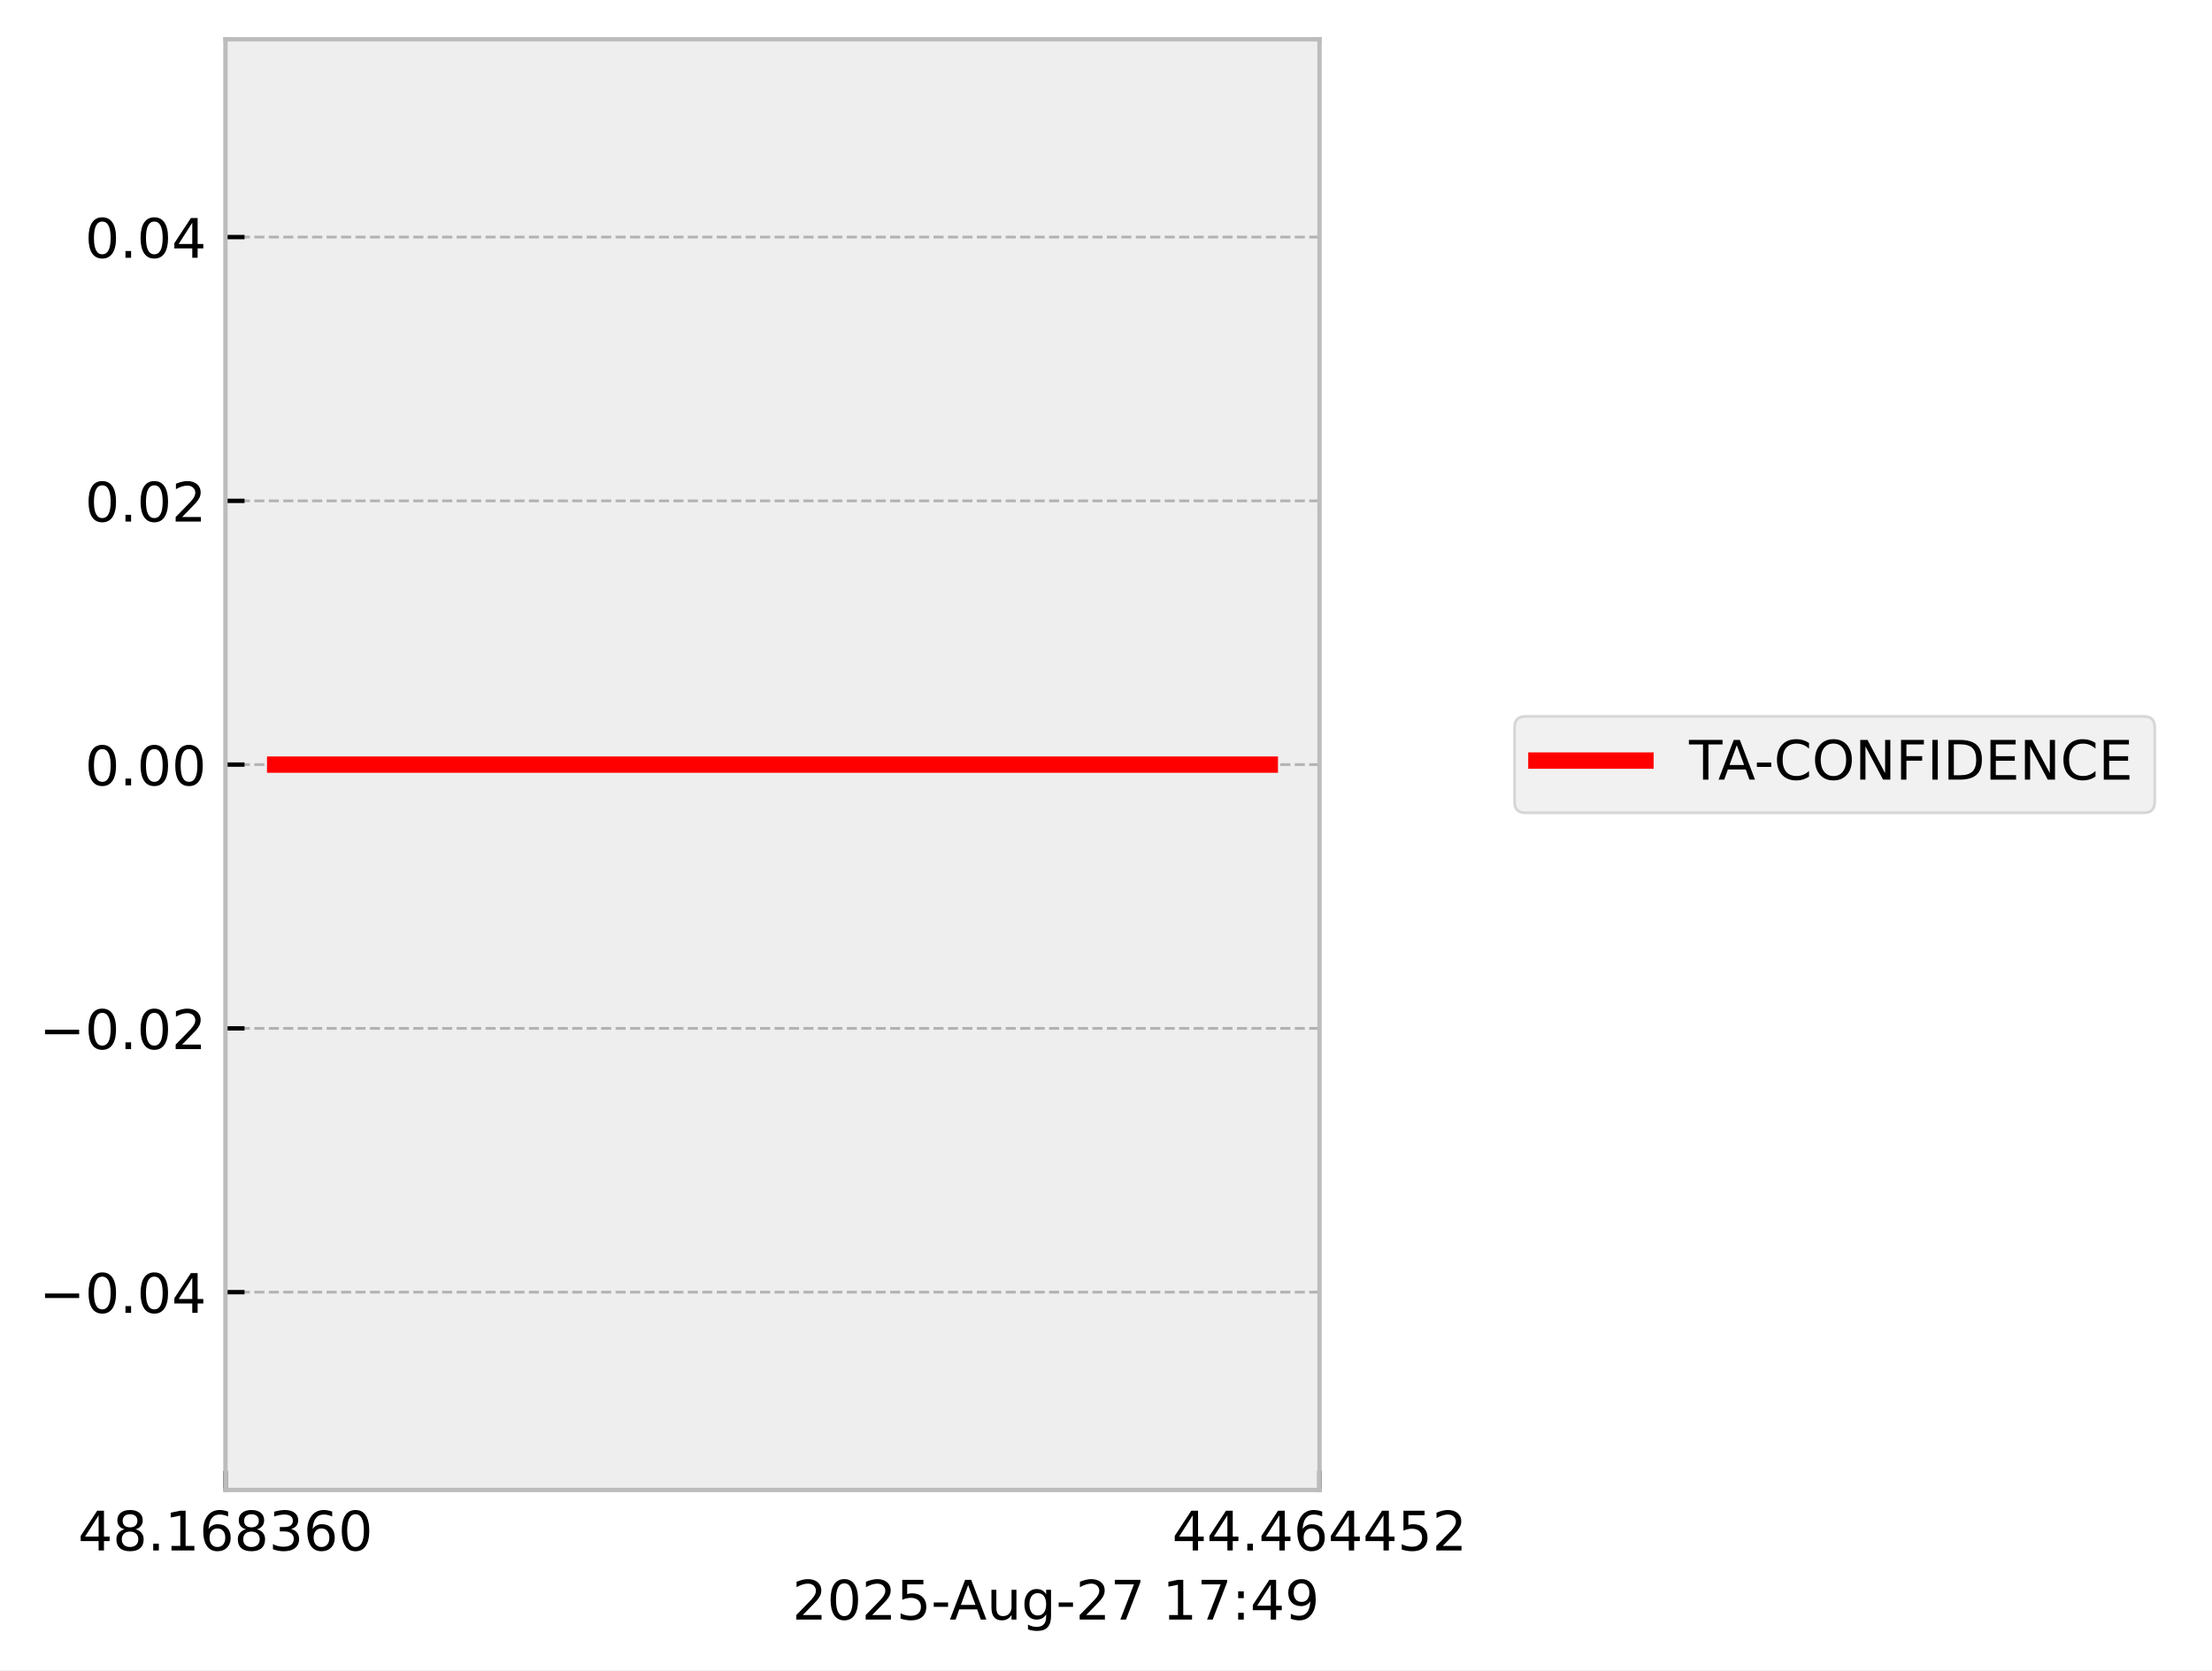
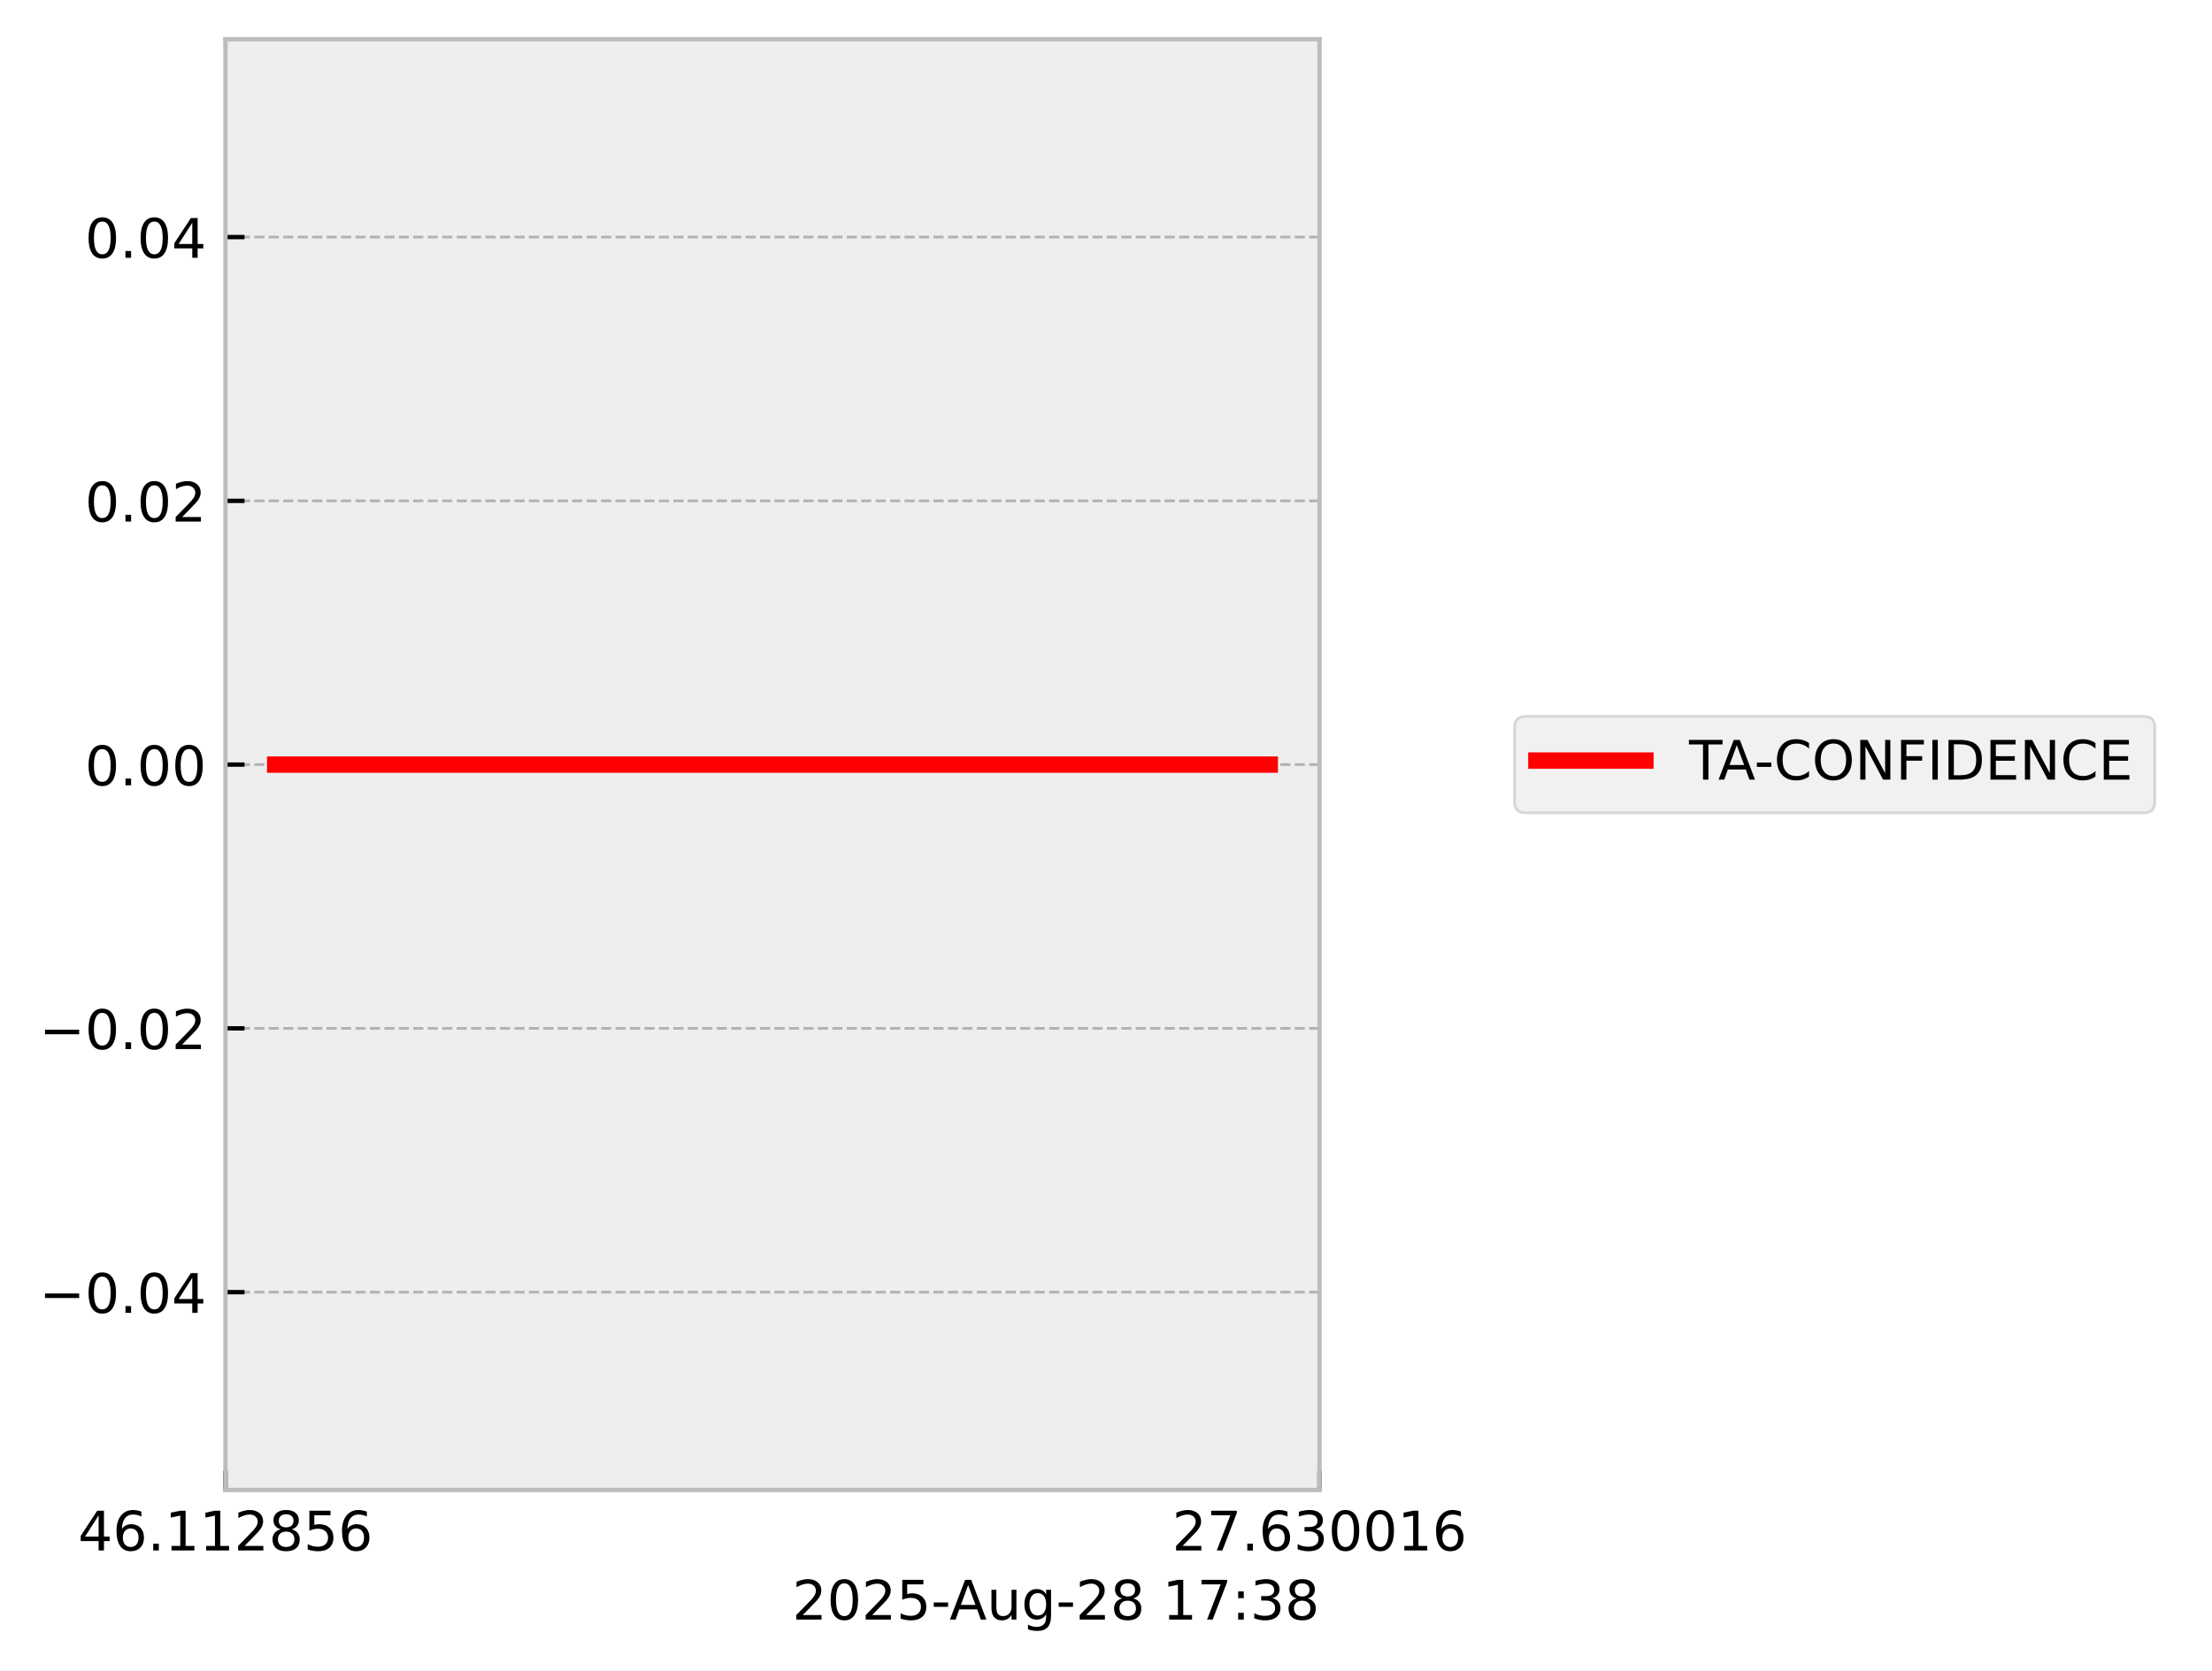
<svg xmlns="http://www.w3.org/2000/svg" xmlns:xlink="http://www.w3.org/1999/xlink" width="405.665pt" height="306.368pt" viewBox="0 0 405.665 306.368" version="1.1">
  <defs>
    <style type="text/css">*{stroke-linejoin: round; stroke-linecap: butt}</style>
  </defs>
  <g id="figure_1">
    <g id="patch_1">
      <path d="M 0 306.368  L 405.665 306.368  L 405.665 0  L 0 0  z " style="fill: #ffffff" />
    </g>
    <g id="axes_1">
      <g id="patch_2">
        <path d="M 41.345 273.312  L 241.991 273.312  L 241.991 7.2  L 41.345 7.2  z " style="fill: #eeeeee" />
      </g>
      <g id="matplotlib.axis_1">
        <g id="xtick_1">
          <g id="line2d_1">
-             <path d="M 41.345 273.312  L 41.345 7.2  " clip-path="url(#pc9e4cccbfa)" style="fill: none; stroke-dasharray: 1.85,0.8; stroke-dashoffset: 0; stroke: #b2b2b2; stroke-width: 0.5" />
+             <path d="M 41.345 273.312  L 41.345 7.2  " clip-path="url(#p075d6d18c5)" style="fill: none; stroke-dasharray: 1.85,0.8; stroke-dashoffset: 0; stroke: #b2b2b2; stroke-width: 0.5" />
          </g>
          <g id="line2d_2">
            <defs>
-               <path id="m1ec1934d9d" d="M 0 0  L 0 -3.5  " style="stroke: #000000; stroke-width: 0.8" />
-             </defs>
-             <g>
-               <use xlink:href="#m1ec1934d9d" x="41.345" y="273.312" style="stroke: #000000; stroke-width: 0.8" />
+               <path id="m2d933d2050" d="M 0 0  L 0 -3.5  " style="stroke: #000000; stroke-width: 0.8" />
+             </defs>
+             <g>
+               <use xlink:href="#m2d933d2050" x="41.345" y="273.312" style="stroke: #000000; stroke-width: 0.8" />
            </g>
          </g>
          <g id="text_1">
            <g transform="translate(14.30625 284.4104) scale(0.1 -0.1)">
              <defs>
                <path id="DejaVuSans-34" d="M 2419 4116  L 825 1625  L 2419 1625  L 2419 4116  z M 2253 4666  L 3047 4666  L 3047 1625  L 3713 1625  L 3713 1100  L 3047 1100  L 3047 0  L 2419 0  L 2419 1100  L 313 1100  L 313 1709  L 2253 4666  z " transform="scale(0.015625)" />
-                 <path id="DejaVuSans-38" d="M 2034 2216  Q 1584 2216 1326 1975  Q 1069 1734 1069 1313  Q 1069 891 1326 650  Q 1584 409 2034 409  Q 2484 409 2743 651  Q 3003 894 3003 1313  Q 3003 1734 2745 1975  Q 2488 2216 2034 2216  z M 1403 2484  Q 997 2584 770 2862  Q 544 3141 544 3541  Q 544 4100 942 4425  Q 1341 4750 2034 4750  Q 2731 4750 3128 4425  Q 3525 4100 3525 3541  Q 3525 3141 3298 2862  Q 3072 2584 2669 2484  Q 3125 2378 3379 2068  Q 3634 1759 3634 1313  Q 3634 634 3220 271  Q 2806 -91 2034 -91  Q 1263 -91 848 271  Q 434 634 434 1313  Q 434 1759 690 2068  Q 947 2378 1403 2484  z M 1172 3481  Q 1172 3119 1398 2916  Q 1625 2713 2034 2713  Q 2441 2713 2670 2916  Q 2900 3119 2900 3481  Q 2900 3844 2670 4047  Q 2441 4250 2034 4250  Q 1625 4250 1398 4047  Q 1172 3844 1172 3481  z " transform="scale(0.015625)" />
+                 <path id="DejaVuSans-36" d="M 2113 2584  Q 1688 2584 1439 2293  Q 1191 2003 1191 1497  Q 1191 994 1439 701  Q 1688 409 2113 409  Q 2538 409 2786 701  Q 3034 994 3034 1497  Q 3034 2003 2786 2293  Q 2538 2584 2113 2584  z M 3366 4563  L 3366 3988  Q 3128 4100 2886 4159  Q 2644 4219 2406 4219  Q 1781 4219 1451 3797  Q 1122 3375 1075 2522  Q 1259 2794 1537 2939  Q 1816 3084 2150 3084  Q 2853 3084 3261 2657  Q 3669 2231 3669 1497  Q 3669 778 3244 343  Q 2819 -91 2113 -91  Q 1303 -91 875 529  Q 447 1150 447 2328  Q 447 3434 972 4092  Q 1497 4750 2381 4750  Q 2619 4750 2861 4703  Q 3103 4656 3366 4563  z " transform="scale(0.015625)" />
                <path id="DejaVuSans-2e" d="M 684 794  L 1344 794  L 1344 0  L 684 0  L 684 794  z " transform="scale(0.015625)" />
                <path id="DejaVuSans-31" d="M 794 531  L 1825 531  L 1825 4091  L 703 3866  L 703 4441  L 1819 4666  L 2450 4666  L 2450 531  L 3481 531  L 3481 0  L 794 0  L 794 531  z " transform="scale(0.015625)" />
-                 <path id="DejaVuSans-36" d="M 2113 2584  Q 1688 2584 1439 2293  Q 1191 2003 1191 1497  Q 1191 994 1439 701  Q 1688 409 2113 409  Q 2538 409 2786 701  Q 3034 994 3034 1497  Q 3034 2003 2786 2293  Q 2538 2584 2113 2584  z M 3366 4563  L 3366 3988  Q 3128 4100 2886 4159  Q 2644 4219 2406 4219  Q 1781 4219 1451 3797  Q 1122 3375 1075 2522  Q 1259 2794 1537 2939  Q 1816 3084 2150 3084  Q 2853 3084 3261 2657  Q 3669 2231 3669 1497  Q 3669 778 3244 343  Q 2819 -91 2113 -91  Q 1303 -91 875 529  Q 447 1150 447 2328  Q 447 3434 972 4092  Q 1497 4750 2381 4750  Q 2619 4750 2861 4703  Q 3103 4656 3366 4563  z " transform="scale(0.015625)" />
+                 <path id="DejaVuSans-32" d="M 1228 531  L 3431 531  L 3431 0  L 469 0  L 469 531  Q 828 903 1448 1529  Q 2069 2156 2228 2338  Q 2531 2678 2651 2914  Q 2772 3150 2772 3378  Q 2772 3750 2511 3984  Q 2250 4219 1831 4219  Q 1534 4219 1204 4116  Q 875 4013 500 3803  L 500 4441  Q 881 4594 1212 4672  Q 1544 4750 1819 4750  Q 2544 4750 2975 4387  Q 3406 4025 3406 3419  Q 3406 3131 3298 2873  Q 3191 2616 2906 2266  Q 2828 2175 2409 1742  Q 1991 1309 1228 531  z " transform="scale(0.015625)" />
+                 <path id="DejaVuSans-38" d="M 2034 2216  Q 1584 2216 1326 1975  Q 1069 1734 1069 1313  Q 1069 891 1326 650  Q 1584 409 2034 409  Q 2484 409 2743 651  Q 3003 894 3003 1313  Q 3003 1734 2745 1975  Q 2488 2216 2034 2216  z M 1403 2484  Q 997 2584 770 2862  Q 544 3141 544 3541  Q 544 4100 942 4425  Q 1341 4750 2034 4750  Q 2731 4750 3128 4425  Q 3525 4100 3525 3541  Q 3525 3141 3298 2862  Q 3072 2584 2669 2484  Q 3125 2378 3379 2068  Q 3634 1759 3634 1313  Q 3634 634 3220 271  Q 2806 -91 2034 -91  Q 1263 -91 848 271  Q 434 634 434 1313  Q 434 1759 690 2068  Q 947 2378 1403 2484  z M 1172 3481  Q 1172 3119 1398 2916  Q 1625 2713 2034 2713  Q 2441 2713 2670 2916  Q 2900 3119 2900 3481  Q 2900 3844 2670 4047  Q 2441 4250 2034 4250  Q 1625 4250 1398 4047  Q 1172 3844 1172 3481  z " transform="scale(0.015625)" />
+                 <path id="DejaVuSans-35" d="M 691 4666  L 3169 4666  L 3169 4134  L 1269 4134  L 1269 2991  Q 1406 3038 1543 3061  Q 1681 3084 1819 3084  Q 2600 3084 3056 2656  Q 3513 2228 3513 1497  Q 3513 744 3044 326  Q 2575 -91 1722 -91  Q 1428 -91 1123 -41  Q 819 9 494 109  L 494 744  Q 775 591 1075 516  Q 1375 441 1709 441  Q 2250 441 2565 725  Q 2881 1009 2881 1497  Q 2881 1984 2565 2268  Q 2250 2553 1709 2553  Q 1456 2553 1204 2497  Q 953 2441 691 2322  L 691 4666  z " transform="scale(0.015625)" />
+               </defs>
+               <use xlink:href="#DejaVuSans-34" />
+               <use xlink:href="#DejaVuSans-36" transform="translate(63.62305 0)" />
+               <use xlink:href="#DejaVuSans-2e" transform="translate(127.2461 0)" />
+               <use xlink:href="#DejaVuSans-31" transform="translate(159.0332 0)" />
+               <use xlink:href="#DejaVuSans-31" transform="translate(222.6562 0)" />
+               <use xlink:href="#DejaVuSans-32" transform="translate(286.2793 0)" />
+               <use xlink:href="#DejaVuSans-38" transform="translate(349.9023 0)" />
+               <use xlink:href="#DejaVuSans-35" transform="translate(413.5254 0)" />
+               <use xlink:href="#DejaVuSans-36" transform="translate(477.1484 0)" />
+             </g>
+           </g>
+         </g>
+         <g id="xtick_2">
+           <g id="line2d_3">
+             <path d="M 241.991 273.312  L 241.991 7.2  " clip-path="url(#p075d6d18c5)" style="fill: none; stroke-dasharray: 1.85,0.8; stroke-dashoffset: 0; stroke: #b2b2b2; stroke-width: 0.5" />
+           </g>
+           <g id="line2d_4">
+             <g>
+               <use xlink:href="#m2d933d2050" x="241.991" y="273.312" style="stroke: #000000; stroke-width: 0.8" />
+             </g>
+           </g>
+           <g id="text_2">
+             <g transform="translate(214.9522 284.4104) scale(0.1 -0.1)">
+               <defs>
+                 <path id="DejaVuSans-37" d="M 525 4666  L 3525 4666  L 3525 4397  L 1831 0  L 1172 0  L 2766 4134  L 525 4134  L 525 4666  z " transform="scale(0.015625)" />
                <path id="DejaVuSans-33" d="M 2597 2516  Q 3050 2419 3304 2112  Q 3559 1806 3559 1356  Q 3559 666 3084 287  Q 2609 -91 1734 -91  Q 1441 -91 1130 -33  Q 819 25 488 141  L 488 750  Q 750 597 1062 519  Q 1375 441 1716 441  Q 2309 441 2620 675  Q 2931 909 2931 1356  Q 2931 1769 2642 2001  Q 2353 2234 1838 2234  L 1294 2234  L 1294 2753  L 1863 2753  Q 2328 2753 2575 2939  Q 2822 3125 2822 3475  Q 2822 3834 2567 4026  Q 2313 4219 1838 4219  Q 1578 4219 1281 4162  Q 984 4106 628 3988  L 628 4550  Q 988 4650 1302 4700  Q 1616 4750 1894 4750  Q 2613 4750 3031 4423  Q 3450 4097 3450 3541  Q 3450 3153 3228 2886  Q 3006 2619 2597 2516  z " transform="scale(0.015625)" />
                <path id="DejaVuSans-30" d="M 2034 4250  Q 1547 4250 1301 3770  Q 1056 3291 1056 2328  Q 1056 1369 1301 889  Q 1547 409 2034 409  Q 2525 409 2770 889  Q 3016 1369 3016 2328  Q 3016 3291 2770 3770  Q 2525 4250 2034 4250  z M 2034 4750  Q 2819 4750 3233 4129  Q 3647 3509 3647 2328  Q 3647 1150 3233 529  Q 2819 -91 2034 -91  Q 1250 -91 836 529  Q 422 1150 422 2328  Q 422 3509 836 4129  Q 1250 4750 2034 4750  z " transform="scale(0.015625)" />
              </defs>
-               <use xlink:href="#DejaVuSans-34" />
-               <use xlink:href="#DejaVuSans-38" transform="translate(63.62305 0)" />
+               <use xlink:href="#DejaVuSans-32" />
+               <use xlink:href="#DejaVuSans-37" transform="translate(63.62305 0)" />
              <use xlink:href="#DejaVuSans-2e" transform="translate(127.2461 0)" />
-               <use xlink:href="#DejaVuSans-31" transform="translate(159.0332 0)" />
-               <use xlink:href="#DejaVuSans-36" transform="translate(222.6562 0)" />
-               <use xlink:href="#DejaVuSans-38" transform="translate(286.2793 0)" />
-               <use xlink:href="#DejaVuSans-33" transform="translate(349.9023 0)" />
-               <use xlink:href="#DejaVuSans-36" transform="translate(413.5254 0)" />
-               <use xlink:href="#DejaVuSans-30" transform="translate(477.1484 0)" />
-             </g>
-           </g>
-         </g>
-         <g id="xtick_2">
-           <g id="line2d_3">
-             <path d="M 241.991 273.312  L 241.991 7.2  " clip-path="url(#pc9e4cccbfa)" style="fill: none; stroke-dasharray: 1.85,0.8; stroke-dashoffset: 0; stroke: #b2b2b2; stroke-width: 0.5" />
-           </g>
-           <g id="line2d_4">
-             <g>
-               <use xlink:href="#m1ec1934d9d" x="241.991" y="273.312" style="stroke: #000000; stroke-width: 0.8" />
-             </g>
-           </g>
-           <g id="text_2">
-             <g transform="translate(214.9522 284.4104) scale(0.1 -0.1)">
-               <defs>
-                 <path id="DejaVuSans-35" d="M 691 4666  L 3169 4666  L 3169 4134  L 1269 4134  L 1269 2991  Q 1406 3038 1543 3061  Q 1681 3084 1819 3084  Q 2600 3084 3056 2656  Q 3513 2228 3513 1497  Q 3513 744 3044 326  Q 2575 -91 1722 -91  Q 1428 -91 1123 -41  Q 819 9 494 109  L 494 744  Q 775 591 1075 516  Q 1375 441 1709 441  Q 2250 441 2565 725  Q 2881 1009 2881 1497  Q 2881 1984 2565 2268  Q 2250 2553 1709 2553  Q 1456 2553 1204 2497  Q 953 2441 691 2322  L 691 4666  z " transform="scale(0.015625)" />
-                 <path id="DejaVuSans-32" d="M 1228 531  L 3431 531  L 3431 0  L 469 0  L 469 531  Q 828 903 1448 1529  Q 2069 2156 2228 2338  Q 2531 2678 2651 2914  Q 2772 3150 2772 3378  Q 2772 3750 2511 3984  Q 2250 4219 1831 4219  Q 1534 4219 1204 4116  Q 875 4013 500 3803  L 500 4441  Q 881 4594 1212 4672  Q 1544 4750 1819 4750  Q 2544 4750 2975 4387  Q 3406 4025 3406 3419  Q 3406 3131 3298 2873  Q 3191 2616 2906 2266  Q 2828 2175 2409 1742  Q 1991 1309 1228 531  z " transform="scale(0.015625)" />
-               </defs>
-               <use xlink:href="#DejaVuSans-34" />
-               <use xlink:href="#DejaVuSans-34" transform="translate(63.62305 0)" />
-               <use xlink:href="#DejaVuSans-2e" transform="translate(127.2461 0)" />
-               <use xlink:href="#DejaVuSans-34" transform="translate(159.0332 0)" />
-               <use xlink:href="#DejaVuSans-36" transform="translate(222.6562 0)" />
-               <use xlink:href="#DejaVuSans-34" transform="translate(286.2793 0)" />
-               <use xlink:href="#DejaVuSans-34" transform="translate(349.9023 0)" />
-               <use xlink:href="#DejaVuSans-35" transform="translate(413.5254 0)" />
-               <use xlink:href="#DejaVuSans-32" transform="translate(477.1484 0)" />
+               <use xlink:href="#DejaVuSans-36" transform="translate(159.0332 0)" />
+               <use xlink:href="#DejaVuSans-33" transform="translate(222.6562 0)" />
+               <use xlink:href="#DejaVuSans-30" transform="translate(286.2793 0)" />
+               <use xlink:href="#DejaVuSans-30" transform="translate(349.9023 0)" />
+               <use xlink:href="#DejaVuSans-31" transform="translate(413.5254 0)" />
+               <use xlink:href="#DejaVuSans-36" transform="translate(477.1484 0)" />
            </g>
          </g>
        </g>
        <g id="text_3">
          <g transform="translate(145.3022 297.0886) scale(0.1 -0.1)">
            <defs>
              <path id="DejaVuSans-2d" d="M 313 2009  L 1997 2009  L 1997 1497  L 313 1497  L 313 2009  z " transform="scale(0.015625)" />
              <path id="DejaVuSans-41" d="M 2188 4044  L 1331 1722  L 3047 1722  L 2188 4044  z M 1831 4666  L 2547 4666  L 4325 0  L 3669 0  L 3244 1197  L 1141 1197  L 716 0  L 50 0  L 1831 4666  z " transform="scale(0.015625)" />
              <path id="DejaVuSans-75" d="M 544 1381  L 544 3500  L 1119 3500  L 1119 1403  Q 1119 906 1312 657  Q 1506 409 1894 409  Q 2359 409 2629 706  Q 2900 1003 2900 1516  L 2900 3500  L 3475 3500  L 3475 0  L 2900 0  L 2900 538  Q 2691 219 2414 64  Q 2138 -91 1772 -91  Q 1169 -91 856 284  Q 544 659 544 1381  z M 1991 3584  L 1991 3584  z " transform="scale(0.015625)" />
              <path id="DejaVuSans-67" d="M 2906 1791  Q 2906 2416 2648 2759  Q 2391 3103 1925 3103  Q 1463 3103 1205 2759  Q 947 2416 947 1791  Q 947 1169 1205 825  Q 1463 481 1925 481  Q 2391 481 2648 825  Q 2906 1169 2906 1791  z M 3481 434  Q 3481 -459 3084 -895  Q 2688 -1331 1869 -1331  Q 1566 -1331 1297 -1286  Q 1028 -1241 775 -1147  L 775 -588  Q 1028 -725 1275 -790  Q 1522 -856 1778 -856  Q 2344 -856 2625 -561  Q 2906 -266 2906 331  L 2906 616  Q 2728 306 2450 153  Q 2172 0 1784 0  Q 1141 0 747 490  Q 353 981 353 1791  Q 353 2603 747 3093  Q 1141 3584 1784 3584  Q 2172 3584 2450 3431  Q 2728 3278 2906 2969  L 2906 3500  L 3481 3500  L 3481 434  z " transform="scale(0.015625)" />
-               <path id="DejaVuSans-37" d="M 525 4666  L 3525 4666  L 3525 4397  L 1831 0  L 1172 0  L 2766 4134  L 525 4134  L 525 4666  z " transform="scale(0.015625)" />
              <path id="DejaVuSans-20" transform="scale(0.015625)" />
              <path id="DejaVuSans-3a" d="M 750 794  L 1409 794  L 1409 0  L 750 0  L 750 794  z M 750 3309  L 1409 3309  L 1409 2516  L 750 2516  L 750 3309  z " transform="scale(0.015625)" />
-               <path id="DejaVuSans-39" d="M 703 97  L 703 672  Q 941 559 1184 500  Q 1428 441 1663 441  Q 2288 441 2617 861  Q 2947 1281 2994 2138  Q 2813 1869 2534 1725  Q 2256 1581 1919 1581  Q 1219 1581 811 2004  Q 403 2428 403 3163  Q 403 3881 828 4315  Q 1253 4750 1959 4750  Q 2769 4750 3195 4129  Q 3622 3509 3622 2328  Q 3622 1225 3098 567  Q 2575 -91 1691 -91  Q 1453 -91 1209 -44  Q 966 3 703 97  z M 1959 2075  Q 2384 2075 2632 2365  Q 2881 2656 2881 3163  Q 2881 3666 2632 3958  Q 2384 4250 1959 4250  Q 1534 4250 1286 3958  Q 1038 3666 1038 3163  Q 1038 2656 1286 2365  Q 1534 2075 1959 2075  z " transform="scale(0.015625)" />
            </defs>
            <use xlink:href="#DejaVuSans-32" />
            <use xlink:href="#DejaVuSans-30" transform="translate(63.62305 0)" />
            <use xlink:href="#DejaVuSans-32" transform="translate(127.2461 0)" />
            <use xlink:href="#DejaVuSans-35" transform="translate(190.8691 0)" />
            <use xlink:href="#DejaVuSans-2d" transform="translate(254.4922 0)" />
            <use xlink:href="#DejaVuSans-41" transform="translate(288.3262 0)" />
            <use xlink:href="#DejaVuSans-75" transform="translate(356.7344 0)" />
            <use xlink:href="#DejaVuSans-67" transform="translate(420.1133 0)" />
            <use xlink:href="#DejaVuSans-2d" transform="translate(483.5898 0)" />
            <use xlink:href="#DejaVuSans-32" transform="translate(519.6738 0)" />
-             <use xlink:href="#DejaVuSans-37" transform="translate(583.2969 0)" />
+             <use xlink:href="#DejaVuSans-38" transform="translate(583.2969 0)" />
            <use xlink:href="#DejaVuSans-20" transform="translate(646.9199 0)" />
            <use xlink:href="#DejaVuSans-31" transform="translate(678.707 0)" />
            <use xlink:href="#DejaVuSans-37" transform="translate(742.3301 0)" />
            <use xlink:href="#DejaVuSans-3a" transform="translate(805.9531 0)" />
-             <use xlink:href="#DejaVuSans-34" transform="translate(839.6445 0)" />
-             <use xlink:href="#DejaVuSans-39" transform="translate(903.2676 0)" />
+             <use xlink:href="#DejaVuSans-33" transform="translate(839.6445 0)" />
+             <use xlink:href="#DejaVuSans-38" transform="translate(903.2676 0)" />
          </g>
        </g>
      </g>
      <g id="matplotlib.axis_2">
        <g id="ytick_1">
          <g id="line2d_5">
-             <path d="M 41.345 237.024  L 241.991 237.024  " clip-path="url(#pc9e4cccbfa)" style="fill: none; stroke-dasharray: 1.85,0.8; stroke-dashoffset: 0; stroke: #b2b2b2; stroke-width: 0.5" />
+             <path d="M 41.345 237.024  L 241.991 237.024  " clip-path="url(#p075d6d18c5)" style="fill: none; stroke-dasharray: 1.85,0.8; stroke-dashoffset: 0; stroke: #b2b2b2; stroke-width: 0.5" />
          </g>
          <g id="line2d_6">
            <defs>
-               <path id="m1fa5a9557f" d="M 0 0  L 3.5 0  " style="stroke: #000000; stroke-width: 0.8" />
-             </defs>
-             <g>
-               <use xlink:href="#m1fa5a9557f" x="41.345" y="237.024" style="stroke: #000000; stroke-width: 0.8" />
+               <path id="m22853ed464" d="M 0 0  L 3.5 0  " style="stroke: #000000; stroke-width: 0.8" />
+             </defs>
+             <g>
+               <use xlink:href="#m22853ed464" x="41.345" y="237.024" style="stroke: #000000; stroke-width: 0.8" />
            </g>
          </g>
          <g id="text_4">
            <g transform="translate(7.2 240.8232) scale(0.1 -0.1)">
              <defs>
                <path id="DejaVuSans-2212" d="M 678 2272  L 4684 2272  L 4684 1741  L 678 1741  L 678 2272  z " transform="scale(0.015625)" />
              </defs>
              <use xlink:href="#DejaVuSans-2212" />
              <use xlink:href="#DejaVuSans-30" transform="translate(83.78906 0)" />
              <use xlink:href="#DejaVuSans-2e" transform="translate(147.4121 0)" />
              <use xlink:href="#DejaVuSans-30" transform="translate(179.1992 0)" />
              <use xlink:href="#DejaVuSans-34" transform="translate(242.8223 0)" />
            </g>
          </g>
        </g>
        <g id="ytick_2">
          <g id="line2d_7">
-             <path d="M 41.345 188.64  L 241.991 188.64  " clip-path="url(#pc9e4cccbfa)" style="fill: none; stroke-dasharray: 1.85,0.8; stroke-dashoffset: 0; stroke: #b2b2b2; stroke-width: 0.5" />
+             <path d="M 41.345 188.64  L 241.991 188.64  " clip-path="url(#p075d6d18c5)" style="fill: none; stroke-dasharray: 1.85,0.8; stroke-dashoffset: 0; stroke: #b2b2b2; stroke-width: 0.5" />
          </g>
          <g id="line2d_8">
            <g>
-               <use xlink:href="#m1fa5a9557f" x="41.345" y="188.64" style="stroke: #000000; stroke-width: 0.8" />
+               <use xlink:href="#m22853ed464" x="41.345" y="188.64" style="stroke: #000000; stroke-width: 0.8" />
            </g>
          </g>
          <g id="text_5">
            <g transform="translate(7.2 192.4392) scale(0.1 -0.1)">
              <use xlink:href="#DejaVuSans-2212" />
              <use xlink:href="#DejaVuSans-30" transform="translate(83.78906 0)" />
              <use xlink:href="#DejaVuSans-2e" transform="translate(147.4121 0)" />
              <use xlink:href="#DejaVuSans-30" transform="translate(179.1992 0)" />
              <use xlink:href="#DejaVuSans-32" transform="translate(242.8223 0)" />
            </g>
          </g>
        </g>
        <g id="ytick_3">
          <g id="line2d_9">
-             <path d="M 41.345 140.256  L 241.991 140.256  " clip-path="url(#pc9e4cccbfa)" style="fill: none; stroke-dasharray: 1.85,0.8; stroke-dashoffset: 0; stroke: #b2b2b2; stroke-width: 0.5" />
+             <path d="M 41.345 140.256  L 241.991 140.256  " clip-path="url(#p075d6d18c5)" style="fill: none; stroke-dasharray: 1.85,0.8; stroke-dashoffset: 0; stroke: #b2b2b2; stroke-width: 0.5" />
          </g>
          <g id="line2d_10">
            <g>
-               <use xlink:href="#m1fa5a9557f" x="41.345" y="140.256" style="stroke: #000000; stroke-width: 0.8" />
+               <use xlink:href="#m22853ed464" x="41.345" y="140.256" style="stroke: #000000; stroke-width: 0.8" />
            </g>
          </g>
          <g id="text_6">
            <g transform="translate(15.57969 144.0552) scale(0.1 -0.1)">
              <use xlink:href="#DejaVuSans-30" />
              <use xlink:href="#DejaVuSans-2e" transform="translate(63.62305 0)" />
              <use xlink:href="#DejaVuSans-30" transform="translate(95.41016 0)" />
              <use xlink:href="#DejaVuSans-30" transform="translate(159.0332 0)" />
            </g>
          </g>
        </g>
        <g id="ytick_4">
          <g id="line2d_11">
-             <path d="M 41.345 91.872  L 241.991 91.872  " clip-path="url(#pc9e4cccbfa)" style="fill: none; stroke-dasharray: 1.85,0.8; stroke-dashoffset: 0; stroke: #b2b2b2; stroke-width: 0.5" />
+             <path d="M 41.345 91.872  L 241.991 91.872  " clip-path="url(#p075d6d18c5)" style="fill: none; stroke-dasharray: 1.85,0.8; stroke-dashoffset: 0; stroke: #b2b2b2; stroke-width: 0.5" />
          </g>
          <g id="line2d_12">
            <g>
-               <use xlink:href="#m1fa5a9557f" x="41.345" y="91.872" style="stroke: #000000; stroke-width: 0.8" />
+               <use xlink:href="#m22853ed464" x="41.345" y="91.872" style="stroke: #000000; stroke-width: 0.8" />
            </g>
          </g>
          <g id="text_7">
            <g transform="translate(15.57969 95.67122) scale(0.1 -0.1)">
              <use xlink:href="#DejaVuSans-30" />
              <use xlink:href="#DejaVuSans-2e" transform="translate(63.62305 0)" />
              <use xlink:href="#DejaVuSans-30" transform="translate(95.41016 0)" />
              <use xlink:href="#DejaVuSans-32" transform="translate(159.0332 0)" />
            </g>
          </g>
        </g>
        <g id="ytick_5">
          <g id="line2d_13">
-             <path d="M 41.345 43.488  L 241.991 43.488  " clip-path="url(#pc9e4cccbfa)" style="fill: none; stroke-dasharray: 1.85,0.8; stroke-dashoffset: 0; stroke: #b2b2b2; stroke-width: 0.5" />
+             <path d="M 41.345 43.488  L 241.991 43.488  " clip-path="url(#p075d6d18c5)" style="fill: none; stroke-dasharray: 1.85,0.8; stroke-dashoffset: 0; stroke: #b2b2b2; stroke-width: 0.5" />
          </g>
          <g id="line2d_14">
            <g>
-               <use xlink:href="#m1fa5a9557f" x="41.345" y="43.488" style="stroke: #000000; stroke-width: 0.8" />
+               <use xlink:href="#m22853ed464" x="41.345" y="43.488" style="stroke: #000000; stroke-width: 0.8" />
            </g>
          </g>
          <g id="text_8">
            <g transform="translate(15.57969 47.28722) scale(0.1 -0.1)">
              <use xlink:href="#DejaVuSans-30" />
              <use xlink:href="#DejaVuSans-2e" transform="translate(63.62305 0)" />
              <use xlink:href="#DejaVuSans-30" transform="translate(95.41016 0)" />
              <use xlink:href="#DejaVuSans-34" transform="translate(159.0332 0)" />
            </g>
          </g>
        </g>
      </g>
      <g id="line2d_15">
-         <path d="M 50.466 140.256  L 73.421 140.256  L 194.71 140.256  L 213.398 140.256  L 219.572 140.256  L 232.871 140.256  " clip-path="url(#pc9e4cccbfa)" style="fill: none; stroke: #ff0000; stroke-width: 3; stroke-linecap: square" />
+         <path d="M 50.466 140.256  L 63.215 140.256  L 130.582 140.256  L 140.962 140.256  L 144.391 140.256  L 151.786 140.256  L 232.871 140.256  " clip-path="url(#p075d6d18c5)" style="fill: none; stroke: #ff0000; stroke-width: 3; stroke-linecap: square" />
      </g>
      <g id="patch_3">
        <path d="M 41.345 273.312  L 41.345 7.2  " style="fill: none; stroke: #bcbcbc; stroke-width: 0.8; stroke-linejoin: miter; stroke-linecap: square" />
      </g>
      <g id="patch_4">
        <path d="M 241.991 273.312  L 241.991 7.2  " style="fill: none; stroke: #bcbcbc; stroke-width: 0.8; stroke-linejoin: miter; stroke-linecap: square" />
      </g>
      <g id="patch_5">
        <path d="M 41.345 273.312  L 241.991 273.312  " style="fill: none; stroke: #bcbcbc; stroke-width: 0.8; stroke-linejoin: miter; stroke-linecap: square" />
      </g>
      <g id="patch_6">
        <path d="M 41.345 7.2  L 241.991 7.2  " style="fill: none; stroke: #bcbcbc; stroke-width: 0.8; stroke-linejoin: miter; stroke-linecap: square" />
      </g>
    </g>
    <g id="axes_2">
      <g id="legend_1">
        <g id="patch_7">
          <path d="M 279.763 149.095  L 393.159 149.095  Q 395.159 149.095 395.159 147.095  L 395.159 133.417  Q 395.159 131.417 393.159 131.417  L 279.763 131.417  Q 277.763 131.417 277.763 133.417  L 277.763 147.095  Q 277.763 149.095 279.763 149.095  z " style="fill: #eeeeee; opacity: 0.8; stroke: #cccccc; stroke-width: 0.5; stroke-linejoin: miter" />
        </g>
        <g id="line2d_16">
          <path d="M 281.763 139.515  L 291.763 139.515  L 301.763 139.515  " style="fill: none; stroke: #ff0000; stroke-width: 3; stroke-linecap: square" />
        </g>
        <g id="text_9">
          <g transform="translate(309.7634 143.0154) scale(0.1 -0.1)">
            <defs>
              <path id="DejaVuSans-54" d="M -19 4666  L 3928 4666  L 3928 4134  L 2272 4134  L 2272 0  L 1638 0  L 1638 4134  L -19 4134  L -19 4666  z " transform="scale(0.015625)" />
              <path id="DejaVuSans-43" d="M 4122 4306  L 4122 3641  Q 3803 3938 3442 4084  Q 3081 4231 2675 4231  Q 1875 4231 1450 3742  Q 1025 3253 1025 2328  Q 1025 1406 1450 917  Q 1875 428 2675 428  Q 3081 428 3442 575  Q 3803 722 4122 1019  L 4122 359  Q 3791 134 3420 21  Q 3050 -91 2638 -91  Q 1578 -91 968 557  Q 359 1206 359 2328  Q 359 3453 968 4101  Q 1578 4750 2638 4750  Q 3056 4750 3426 4639  Q 3797 4528 4122 4306  z " transform="scale(0.015625)" />
              <path id="DejaVuSans-4f" d="M 2522 4238  Q 1834 4238 1429 3725  Q 1025 3213 1025 2328  Q 1025 1447 1429 934  Q 1834 422 2522 422  Q 3209 422 3611 934  Q 4013 1447 4013 2328  Q 4013 3213 3611 3725  Q 3209 4238 2522 4238  z M 2522 4750  Q 3503 4750 4090 4092  Q 4678 3434 4678 2328  Q 4678 1225 4090 567  Q 3503 -91 2522 -91  Q 1538 -91 948 565  Q 359 1222 359 2328  Q 359 3434 948 4092  Q 1538 4750 2522 4750  z " transform="scale(0.015625)" />
              <path id="DejaVuSans-4e" d="M 628 4666  L 1478 4666  L 3547 763  L 3547 4666  L 4159 4666  L 4159 0  L 3309 0  L 1241 3903  L 1241 0  L 628 0  L 628 4666  z " transform="scale(0.015625)" />
              <path id="DejaVuSans-46" d="M 628 4666  L 3309 4666  L 3309 4134  L 1259 4134  L 1259 2759  L 3109 2759  L 3109 2228  L 1259 2228  L 1259 0  L 628 0  L 628 4666  z " transform="scale(0.015625)" />
              <path id="DejaVuSans-49" d="M 628 4666  L 1259 4666  L 1259 0  L 628 0  L 628 4666  z " transform="scale(0.015625)" />
              <path id="DejaVuSans-44" d="M 1259 4147  L 1259 519  L 2022 519  Q 2988 519 3436 956  Q 3884 1394 3884 2338  Q 3884 3275 3436 3711  Q 2988 4147 2022 4147  L 1259 4147  z M 628 4666  L 1925 4666  Q 3281 4666 3915 4102  Q 4550 3538 4550 2338  Q 4550 1131 3912 565  Q 3275 0 1925 0  L 628 0  L 628 4666  z " transform="scale(0.015625)" />
              <path id="DejaVuSans-45" d="M 628 4666  L 3578 4666  L 3578 4134  L 1259 4134  L 1259 2753  L 3481 2753  L 3481 2222  L 1259 2222  L 1259 531  L 3634 531  L 3634 0  L 628 0  L 628 4666  z " transform="scale(0.015625)" />
            </defs>
            <use xlink:href="#DejaVuSans-54" />
            <use xlink:href="#DejaVuSans-41" transform="translate(53.33398 0)" />
            <use xlink:href="#DejaVuSans-2d" transform="translate(119.4922 0)" />
            <use xlink:href="#DejaVuSans-43" transform="translate(155.5762 0)" />
            <use xlink:href="#DejaVuSans-4f" transform="translate(225.4004 0)" />
            <use xlink:href="#DejaVuSans-4e" transform="translate(304.1113 0)" />
            <use xlink:href="#DejaVuSans-46" transform="translate(378.916 0)" />
            <use xlink:href="#DejaVuSans-49" transform="translate(436.4355 0)" />
            <use xlink:href="#DejaVuSans-44" transform="translate(465.9277 0)" />
            <use xlink:href="#DejaVuSans-45" transform="translate(542.9297 0)" />
            <use xlink:href="#DejaVuSans-4e" transform="translate(606.1133 0)" />
            <use xlink:href="#DejaVuSans-43" transform="translate(680.918 0)" />
            <use xlink:href="#DejaVuSans-45" transform="translate(750.7422 0)" />
          </g>
        </g>
      </g>
    </g>
  </g>
  <defs>
-     <clipPath id="pc9e4cccbfa">
+     <clipPath id="p075d6d18c5">
      <rect x="41.345" y="7.2" width="200.646" height="266.112" />
    </clipPath>
  </defs>
</svg>
